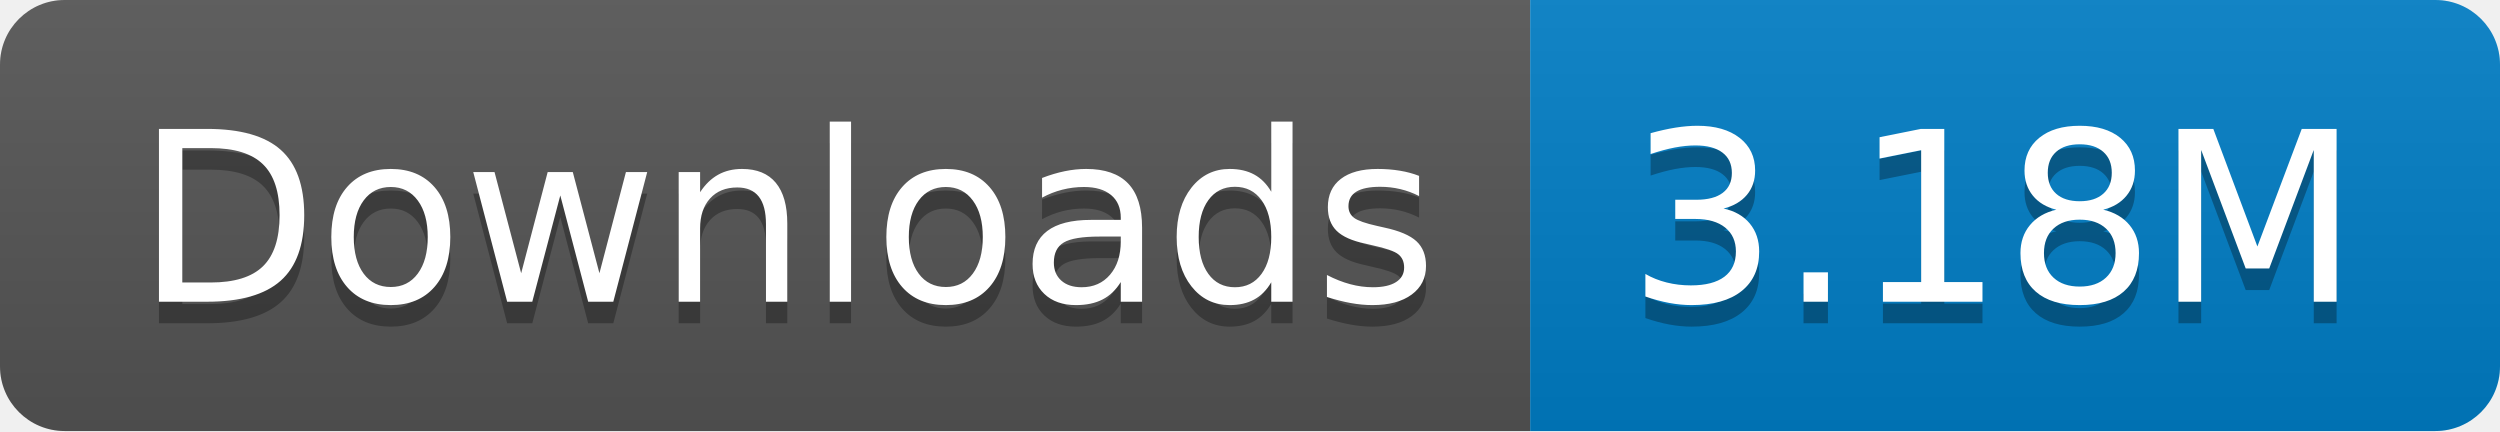
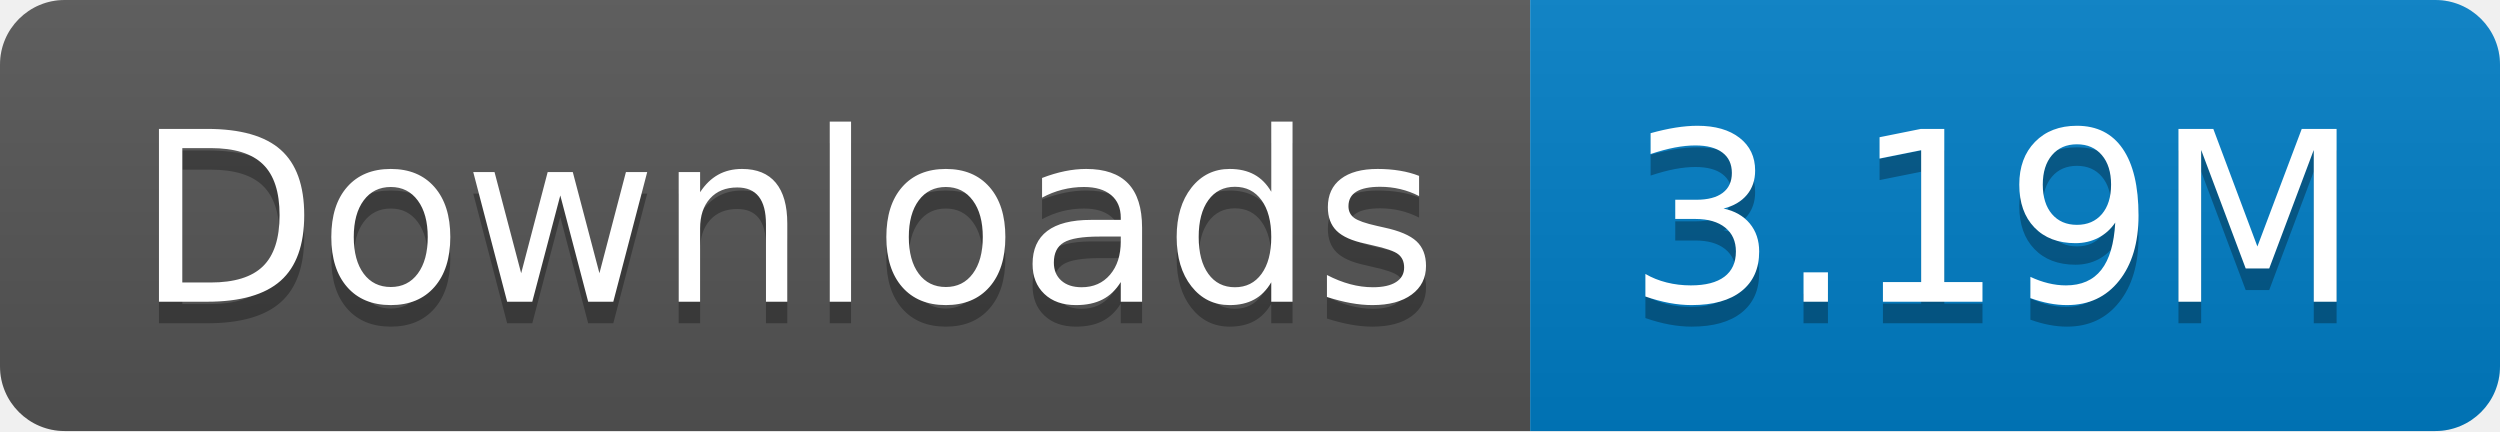
- <svg xmlns="http://www.w3.org/2000/svg" width="116" height="20" role="img" aria-label="Downloads: 3.18M">
+ <svg xmlns="http://www.w3.org/2000/svg" width="116" height="20" role="img" aria-label="Downloads: 3.19M">
  <linearGradient id="s" x2="0" y2="100%">
    <stop offset="0" stop-color="#bbb" stop-opacity=".1" />
    <stop offset="1" stop-opacity=".1" />
  </linearGradient>
  <clipPath id="r">
    <rect width="116" height="20" rx="3" fill="#fff" />
  </clipPath>
  <g clip-path="url(#r)">
    <rect width="71" height="20" fill="#555" />
    <rect x="71" width="45" height="20" fill="#007ec6" />
    <rect width="116" height="20" fill="url(#s)" />
  </g>
  <g fill="#fff" text-anchor="middle" font-family="Verdana,Geneva,DejaVu Sans,sans-serif" text-rendering="geometricPrecision" font-size="110">
    <text aria-hidden="true" x="365" y="150" fill="#010101" fill-opacity=".3" transform="scale(.1)" textLength="610">Downloads</text>
    <text x="365" y="140" transform="scale(.1)" fill="#fff" textLength="610">Downloads</text>
-     <text aria-hidden="true" x="925" y="150" fill="#010101" fill-opacity=".3" transform="scale(.1)" textLength="350">3.18M</text>
-     <text x="925" y="140" transform="scale(.1)" fill="#fff" textLength="350">3.18M</text>
+     <text aria-hidden="true" x="925" y="150" fill="#010101" fill-opacity=".3" transform="scale(.1)" textLength="350">3.19M</text>
+     <text x="925" y="140" transform="scale(.1)" fill="#fff" textLength="350">3.19M</text>
  </g>
</svg>
